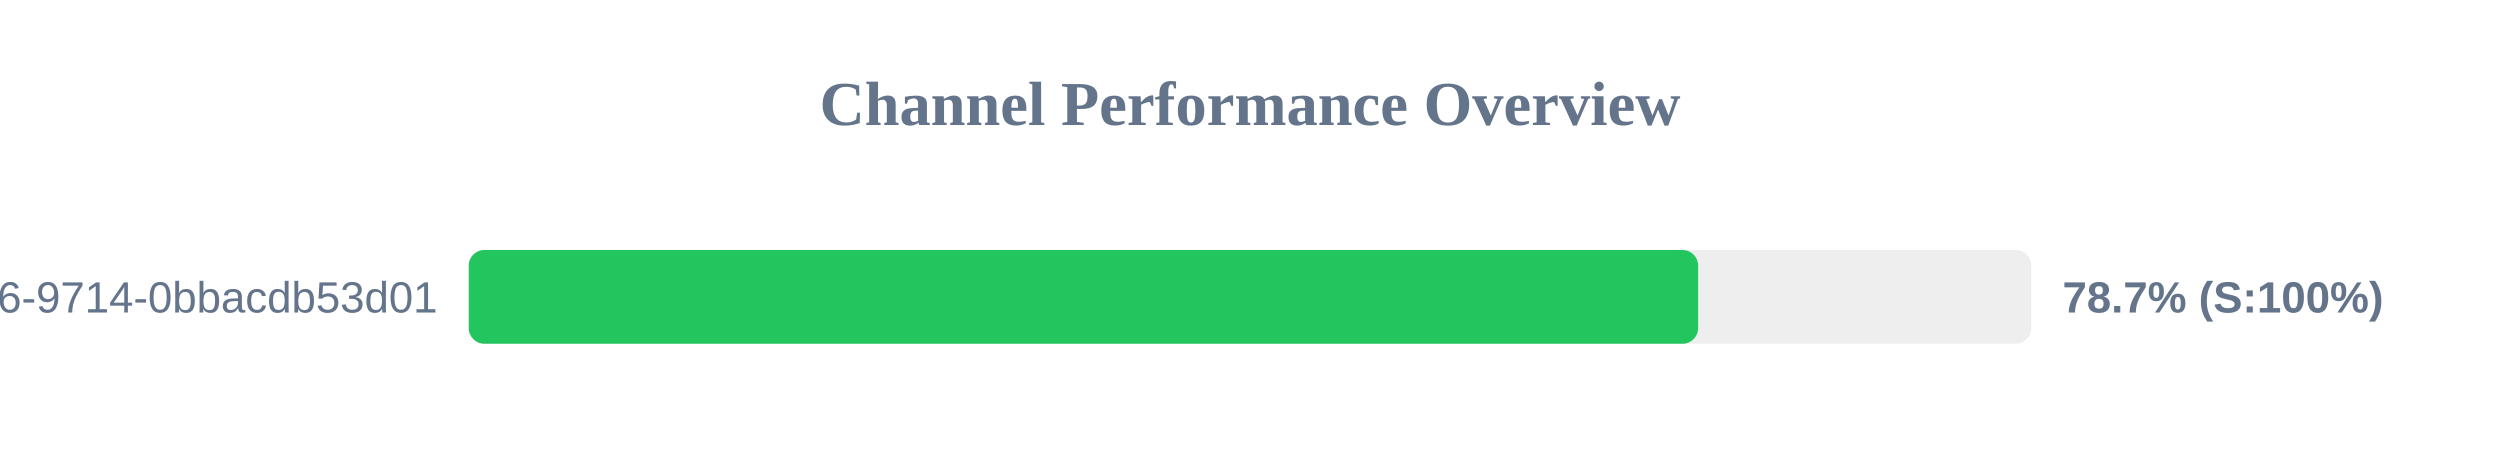
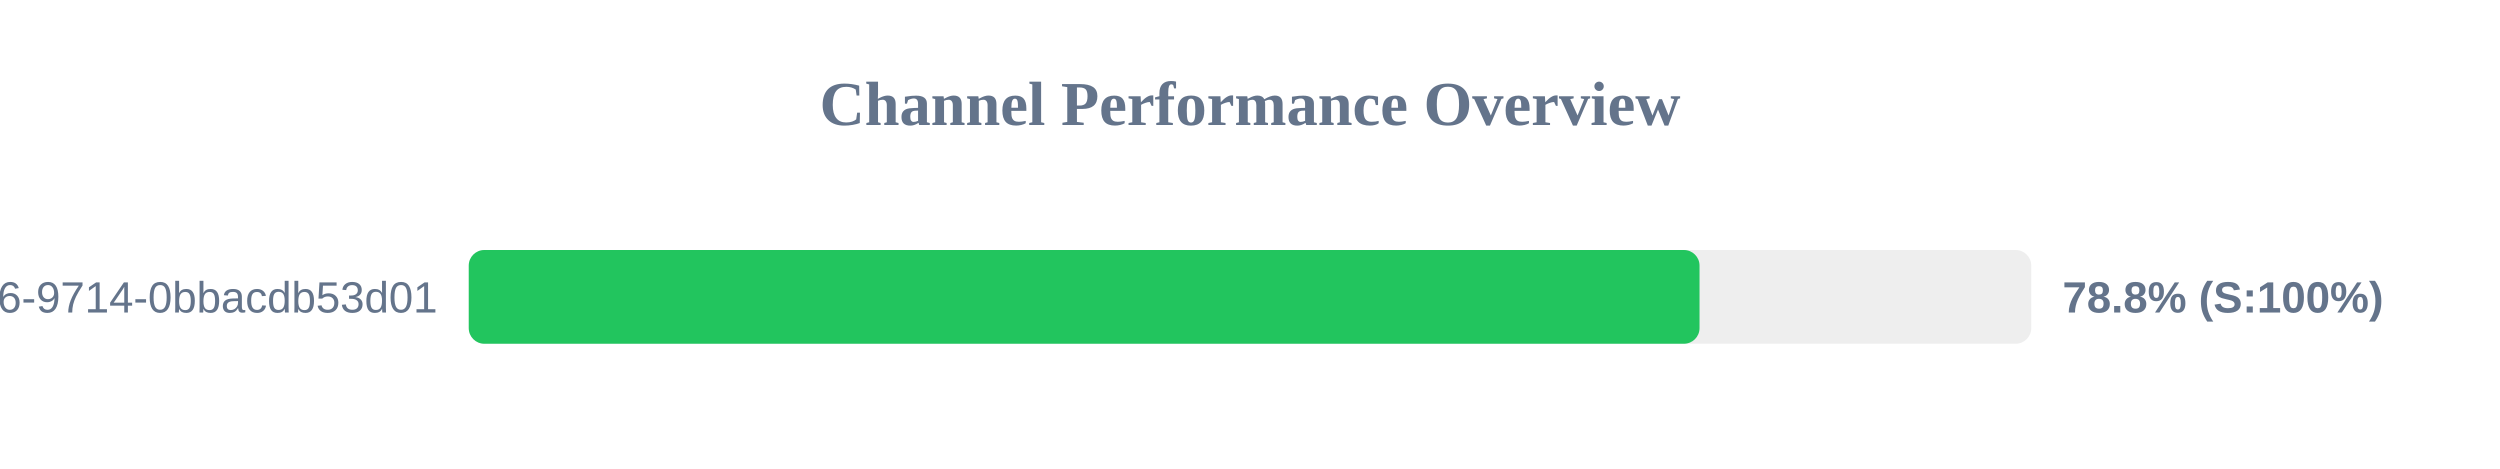
<svg xmlns="http://www.w3.org/2000/svg" width="800" height="150" version="1.1">
  <style>
        .row { font: 14px Arial; fill: #64748b; }
        .score { font: bold 14px Arial; fill: #64748b; }
    </style>
  <text x="400" y="40" text-anchor="middle" font-size="20px" font-weight="bold" fill="#64748b">Channel Performance Overview</text>
  <rect x="150" y="80" width="500" height="30" fill="#eee" rx="5" />
-   <rect x="150" y="80" width="393.4" height="30" fill="#22c55e" rx="5" />
+   <rect x="150" y="80" width="393.85" height="30" fill="#22c55e" rx="5" />
  <text x="140" y="100" text-anchor="end" class="row">?uuid=23125f6e-ec56-4c26-9714-0bbacdb53d01</text>
-   <text x="660" y="100" text-anchor="start" class="score">78.7% (S:100%)</text>
+   <text x="660" y="100" text-anchor="start" class="score">78.8% (S:100%)</text>
</svg>
